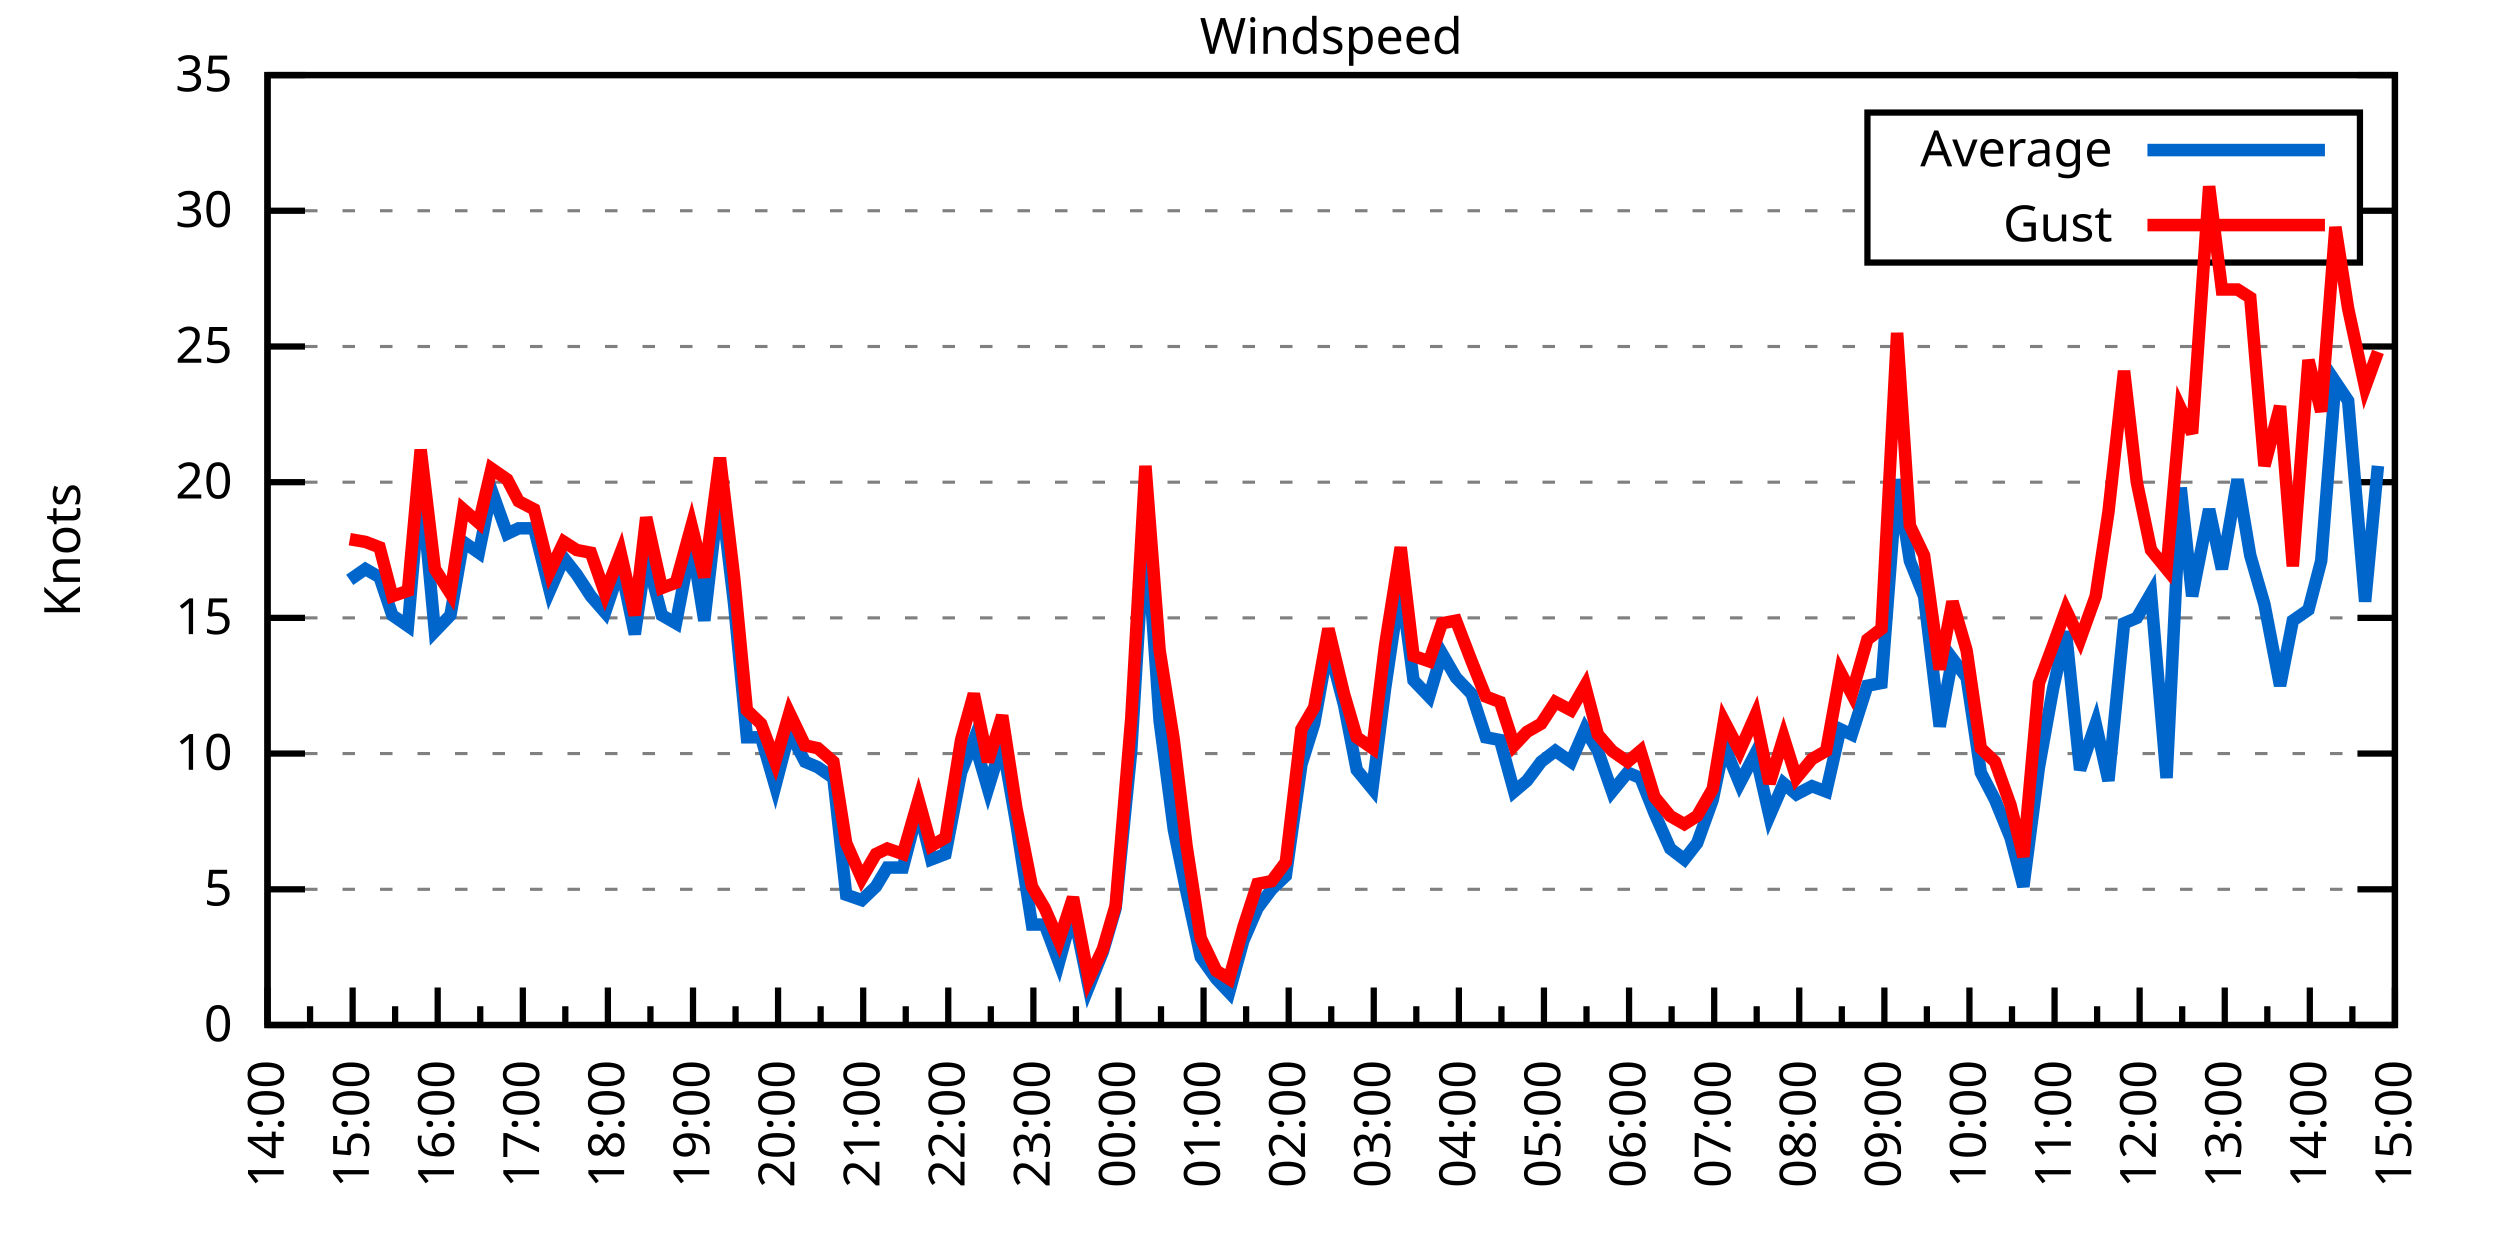
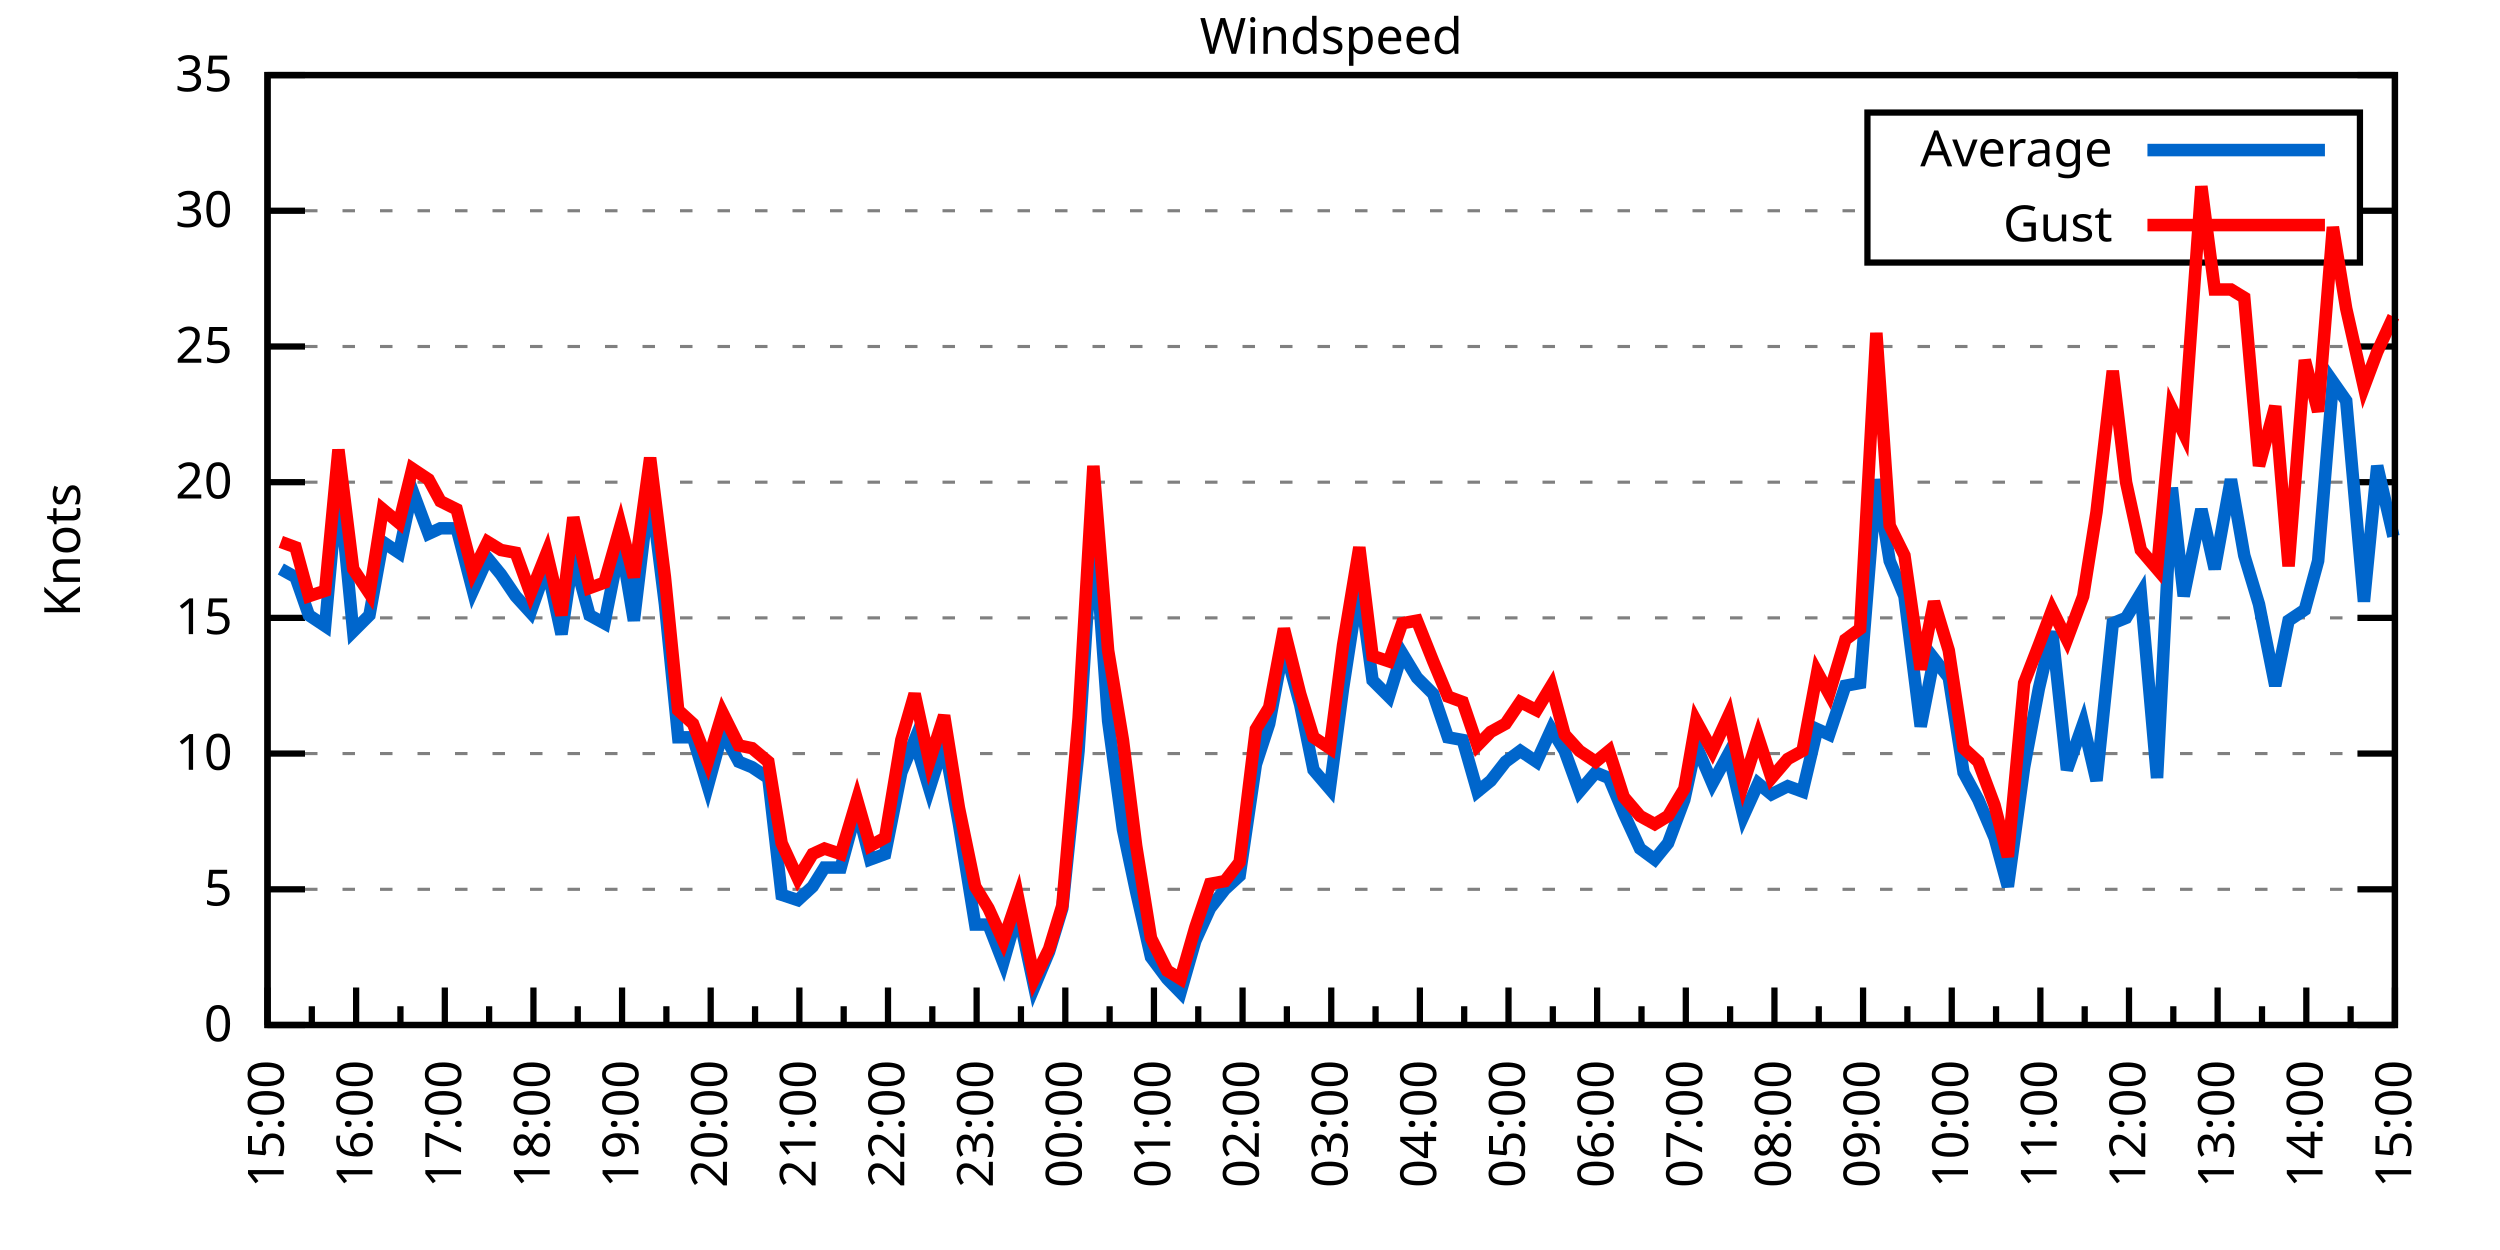
<svg xmlns="http://www.w3.org/2000/svg" xmlns:xlink="http://www.w3.org/1999/xlink" width="400" height="200" viewBox="0 0 400 200">
  <g id="gnuplot_canvas">
    <rect x="0" y="0" width="400" height="200" fill="none" />
    <defs>
      <circle id="gpDot" r="0.5" stroke-width="0.5" stroke="currentColor" />
      <path id="gpPt0" stroke-width="0.333" stroke="currentColor" d="M-1,0 h2 M0,-1 v2" />
      <path id="gpPt1" stroke-width="0.333" stroke="currentColor" d="M-1,-1 L1,1 M1,-1 L-1,1" />
      <path id="gpPt2" stroke-width="0.333" stroke="currentColor" d="M-1,0 L1,0 M0,-1 L0,1 M-1,-1 L1,1 M-1,1 L1,-1" />
      <rect id="gpPt3" stroke-width="0.333" stroke="currentColor" x="-1" y="-1" width="2" height="2" />
      <rect id="gpPt4" stroke-width="0.333" stroke="currentColor" fill="currentColor" x="-1" y="-1" width="2" height="2" />
      <circle id="gpPt5" stroke-width="0.333" stroke="currentColor" cx="0" cy="0" r="1" />
      <use xlink:href="#gpPt5" id="gpPt6" fill="currentColor" stroke="none" />
      <path id="gpPt7" stroke-width="0.333" stroke="currentColor" d="M0,-1.33 L-1.33,0.67 L1.33,0.67 z" />
      <use xlink:href="#gpPt7" id="gpPt8" fill="currentColor" stroke="none" />
      <use xlink:href="#gpPt7" id="gpPt9" stroke="currentColor" transform="rotate(180)" />
      <use xlink:href="#gpPt9" id="gpPt10" fill="currentColor" stroke="none" />
      <use xlink:href="#gpPt3" id="gpPt11" stroke="currentColor" transform="rotate(45)" />
      <use xlink:href="#gpPt11" id="gpPt12" fill="currentColor" stroke="none" />
      <path id="gpPt13" stroke-width="0.333" stroke="currentColor" d="M0,1.330 L1.265,0.411 L0.782,-1.067 L-0.782,-1.076 L-1.265,0.411 z" />
      <use xlink:href="#gpPt13" id="gpPt14" fill="currentColor" stroke="none" />
      <filter id="textbox" filterUnits="objectBoundingBox" x="0" y="0" height="1" width="1">
        <feFlood flood-color="white" flood-opacity="1" result="bgnd" />
        <feComposite in="SourceGraphic" in2="bgnd" operator="atop" />
      </filter>
      <filter id="greybox" filterUnits="objectBoundingBox" x="0" y="0" height="1" width="1">
        <feFlood flood-color="lightgrey" flood-opacity="1" result="grey" />
        <feComposite in="SourceGraphic" in2="grey" operator="atop" />
      </filter>
    </defs>
    <g fill="none" color="white" stroke="currentColor" stroke-width="1.00" stroke-linecap="butt" stroke-linejoin="miter">
</g>
    <g fill="none" color="black" stroke="currentColor" stroke-width="1.00" stroke-linecap="butt" stroke-linejoin="miter">
      <g stroke="none" shape-rendering="crispEdges">
        <polygon fill="rgb(255, 255, 255)" points="42.80,164.00 383.18,164.00 383.18,12.02 42.80,12.02 " />
      </g>
    </g>
    <g fill="none" color="black" stroke="currentColor" stroke-width="1.00" stroke-linecap="butt" stroke-linejoin="miter">
</g>
    <g fill="none" color="black" stroke="black" stroke-width="0.50" stroke-linecap="butt" stroke-linejoin="miter">
</g>
    <g fill="none" color="gray" stroke="currentColor" stroke-width="0.50" stroke-linecap="butt" stroke-linejoin="miter">
      <path stroke="gray" stroke-dasharray="2,4" class="gridline" d="M42.80,164.00 L383.19,164.00  " />
    </g>
    <g fill="none" color="gray" stroke="gray" stroke-width="1.00" stroke-linecap="butt" stroke-linejoin="miter">
</g>
    <g fill="none" color="black" stroke="currentColor" stroke-width="1.00" stroke-linecap="butt" stroke-linejoin="miter">
      <path stroke="black" d="M42.80,164.00 L48.80,164.00 M383.19,164.00 L377.19,164.00  " />
      <g transform="translate(37.20,166.60)" stroke="none" fill="black" font-family="Sans" font-size="8.00" text-anchor="end">
        <text>
          <tspan font-family="Sans"> 0</tspan>
        </text>
      </g>
    </g>
    <g fill="none" color="black" stroke="currentColor" stroke-width="1.00" stroke-linecap="butt" stroke-linejoin="miter">
</g>
    <g fill="none" color="black" stroke="black" stroke-width="0.50" stroke-linecap="butt" stroke-linejoin="miter">
</g>
    <g fill="none" color="gray" stroke="currentColor" stroke-width="0.50" stroke-linecap="butt" stroke-linejoin="miter">
      <path stroke="gray" stroke-dasharray="2,4" class="gridline" d="M42.80,142.29 L383.19,142.29  " />
    </g>
    <g fill="none" color="gray" stroke="gray" stroke-width="1.00" stroke-linecap="butt" stroke-linejoin="miter">
</g>
    <g fill="none" color="black" stroke="currentColor" stroke-width="1.00" stroke-linecap="butt" stroke-linejoin="miter">
      <path stroke="black" d="M42.80,142.29 L48.80,142.29 M383.19,142.29 L377.19,142.29  " />
      <g transform="translate(37.20,144.89)" stroke="none" fill="black" font-family="Sans" font-size="8.00" text-anchor="end">
        <text>
          <tspan font-family="Sans"> 5</tspan>
        </text>
      </g>
    </g>
    <g fill="none" color="black" stroke="currentColor" stroke-width="1.00" stroke-linecap="butt" stroke-linejoin="miter">
</g>
    <g fill="none" color="black" stroke="black" stroke-width="0.50" stroke-linecap="butt" stroke-linejoin="miter">
</g>
    <g fill="none" color="gray" stroke="currentColor" stroke-width="0.50" stroke-linecap="butt" stroke-linejoin="miter">
      <path stroke="gray" stroke-dasharray="2,4" class="gridline" d="M42.80,120.57 L383.19,120.57  " />
    </g>
    <g fill="none" color="gray" stroke="gray" stroke-width="1.00" stroke-linecap="butt" stroke-linejoin="miter">
</g>
    <g fill="none" color="black" stroke="currentColor" stroke-width="1.00" stroke-linecap="butt" stroke-linejoin="miter">
      <path stroke="black" d="M42.80,120.57 L48.80,120.57 M383.19,120.57 L377.19,120.57  " />
      <g transform="translate(37.20,123.17)" stroke="none" fill="black" font-family="Sans" font-size="8.00" text-anchor="end">
        <text>
          <tspan font-family="Sans"> 10</tspan>
        </text>
      </g>
    </g>
    <g fill="none" color="black" stroke="currentColor" stroke-width="1.00" stroke-linecap="butt" stroke-linejoin="miter">
</g>
    <g fill="none" color="black" stroke="black" stroke-width="0.50" stroke-linecap="butt" stroke-linejoin="miter">
</g>
    <g fill="none" color="gray" stroke="currentColor" stroke-width="0.50" stroke-linecap="butt" stroke-linejoin="miter">
      <path stroke="gray" stroke-dasharray="2,4" class="gridline" d="M42.80,98.86 L383.19,98.86  " />
    </g>
    <g fill="none" color="gray" stroke="gray" stroke-width="1.00" stroke-linecap="butt" stroke-linejoin="miter">
</g>
    <g fill="none" color="black" stroke="currentColor" stroke-width="1.00" stroke-linecap="butt" stroke-linejoin="miter">
      <path stroke="black" d="M42.80,98.86 L48.80,98.86 M383.19,98.86 L377.19,98.86  " />
      <g transform="translate(37.20,101.46)" stroke="none" fill="black" font-family="Sans" font-size="8.00" text-anchor="end">
        <text>
          <tspan font-family="Sans"> 15</tspan>
        </text>
      </g>
    </g>
    <g fill="none" color="black" stroke="currentColor" stroke-width="1.00" stroke-linecap="butt" stroke-linejoin="miter">
</g>
    <g fill="none" color="black" stroke="black" stroke-width="0.50" stroke-linecap="butt" stroke-linejoin="miter">
</g>
    <g fill="none" color="gray" stroke="currentColor" stroke-width="0.50" stroke-linecap="butt" stroke-linejoin="miter">
      <path stroke="gray" stroke-dasharray="2,4" class="gridline" d="M42.80,77.15 L383.19,77.15  " />
    </g>
    <g fill="none" color="gray" stroke="gray" stroke-width="1.00" stroke-linecap="butt" stroke-linejoin="miter">
</g>
    <g fill="none" color="black" stroke="currentColor" stroke-width="1.00" stroke-linecap="butt" stroke-linejoin="miter">
      <path stroke="black" d="M42.80,77.15 L48.80,77.15 M383.19,77.15 L377.19,77.15  " />
      <g transform="translate(37.20,79.75)" stroke="none" fill="black" font-family="Sans" font-size="8.00" text-anchor="end">
        <text>
          <tspan font-family="Sans"> 20</tspan>
        </text>
      </g>
    </g>
    <g fill="none" color="black" stroke="currentColor" stroke-width="1.00" stroke-linecap="butt" stroke-linejoin="miter">
</g>
    <g fill="none" color="black" stroke="black" stroke-width="0.50" stroke-linecap="butt" stroke-linejoin="miter">
</g>
    <g fill="none" color="gray" stroke="currentColor" stroke-width="0.50" stroke-linecap="butt" stroke-linejoin="miter">
      <path stroke="gray" stroke-dasharray="2,4" class="gridline" d="M42.80,55.44 L383.19,55.44  " />
    </g>
    <g fill="none" color="gray" stroke="gray" stroke-width="1.00" stroke-linecap="butt" stroke-linejoin="miter">
</g>
    <g fill="none" color="black" stroke="currentColor" stroke-width="1.00" stroke-linecap="butt" stroke-linejoin="miter">
      <path stroke="black" d="M42.80,55.44 L48.80,55.44 M383.19,55.44 L377.19,55.44  " />
      <g transform="translate(37.20,58.04)" stroke="none" fill="black" font-family="Sans" font-size="8.00" text-anchor="end">
        <text>
          <tspan font-family="Sans"> 25</tspan>
        </text>
      </g>
    </g>
    <g fill="none" color="black" stroke="currentColor" stroke-width="1.00" stroke-linecap="butt" stroke-linejoin="miter">
</g>
    <g fill="none" color="black" stroke="black" stroke-width="0.50" stroke-linecap="butt" stroke-linejoin="miter">
</g>
    <g fill="none" color="gray" stroke="currentColor" stroke-width="0.50" stroke-linecap="butt" stroke-linejoin="miter">
      <path stroke="gray" stroke-dasharray="2,4" class="gridline" d="M42.80,33.72 L298.79,33.72 M377.59,33.72 L383.19,33.72  " />
    </g>
    <g fill="none" color="gray" stroke="gray" stroke-width="1.00" stroke-linecap="butt" stroke-linejoin="miter">
</g>
    <g fill="none" color="black" stroke="currentColor" stroke-width="1.00" stroke-linecap="butt" stroke-linejoin="miter">
      <path stroke="black" d="M42.80,33.72 L48.80,33.72 M383.19,33.72 L377.19,33.72  " />
      <g transform="translate(37.20,36.32)" stroke="none" fill="black" font-family="Sans" font-size="8.00" text-anchor="end">
        <text>
          <tspan font-family="Sans"> 30</tspan>
        </text>
      </g>
    </g>
    <g fill="none" color="black" stroke="currentColor" stroke-width="1.00" stroke-linecap="butt" stroke-linejoin="miter">
</g>
    <g fill="none" color="black" stroke="black" stroke-width="0.50" stroke-linecap="butt" stroke-linejoin="miter">
</g>
    <g fill="none" color="gray" stroke="currentColor" stroke-width="0.50" stroke-linecap="butt" stroke-linejoin="miter">
      <path stroke="gray" stroke-dasharray="2,4" class="gridline" d="M42.80,12.01 L383.19,12.01  " />
    </g>
    <g fill="none" color="gray" stroke="gray" stroke-width="1.00" stroke-linecap="butt" stroke-linejoin="miter">
</g>
    <g fill="none" color="black" stroke="currentColor" stroke-width="1.00" stroke-linecap="butt" stroke-linejoin="miter">
      <path stroke="black" d="M42.80,12.01 L48.80,12.01 M383.19,12.01 L377.19,12.01  " />
      <g transform="translate(37.20,14.61)" stroke="none" fill="black" font-family="Sans" font-size="8.00" text-anchor="end">
        <text>
          <tspan font-family="Sans"> 35</tspan>
        </text>
      </g>
    </g>
    <g fill="none" color="black" stroke="currentColor" stroke-width="1.00" stroke-linecap="butt" stroke-linejoin="miter">
      <path stroke="black" d="M42.80,164.00 L42.80,158.00  " />
      <g transform="translate(45.40,169.60) rotate(270)" stroke="none" fill="black" font-family="Sans" font-size="8.00" text-anchor="end">
        <text>
+           <tspan font-family="Sans">15:00</tspan>
+         </text>
+       </g>
+     </g>
+     <g fill="none" color="black" stroke="currentColor" stroke-width="1.00" stroke-linecap="butt" stroke-linejoin="miter">
+       <path stroke="black" d="M49.89,164.00 L49.89,161.00 M56.98,164.00 L56.98,158.00  " />
+       <g transform="translate(59.58,169.60) rotate(270)" stroke="none" fill="black" font-family="Sans" font-size="8.00" text-anchor="end">
+         <text>
+           <tspan font-family="Sans">16:00</tspan>
+         </text>
+       </g>
+     </g>
+     <g fill="none" color="black" stroke="currentColor" stroke-width="1.00" stroke-linecap="butt" stroke-linejoin="miter">
+       <path stroke="black" d="M64.07,164.00 L64.07,161.00 M71.17,164.00 L71.17,158.00  " />
+       <g transform="translate(73.77,169.60) rotate(270)" stroke="none" fill="black" font-family="Sans" font-size="8.00" text-anchor="end">
+         <text>
+           <tspan font-family="Sans">17:00</tspan>
+         </text>
+       </g>
+     </g>
+     <g fill="none" color="black" stroke="currentColor" stroke-width="1.00" stroke-linecap="butt" stroke-linejoin="miter">
+       <path stroke="black" d="M78.26,164.00 L78.26,161.00 M85.35,164.00 L85.35,158.00  " />
+       <g transform="translate(87.95,169.60) rotate(270)" stroke="none" fill="black" font-family="Sans" font-size="8.00" text-anchor="end">
+         <text>
+           <tspan font-family="Sans">18:00</tspan>
+         </text>
+       </g>
+     </g>
+     <g fill="none" color="black" stroke="currentColor" stroke-width="1.00" stroke-linecap="butt" stroke-linejoin="miter">
+       <path stroke="black" d="M92.44,164.00 L92.44,161.00 M99.53,164.00 L99.53,158.00  " />
+       <g transform="translate(102.13,169.60) rotate(270)" stroke="none" fill="black" font-family="Sans" font-size="8.00" text-anchor="end">
+         <text>
+           <tspan font-family="Sans">19:00</tspan>
+         </text>
+       </g>
+     </g>
+     <g fill="none" color="black" stroke="currentColor" stroke-width="1.00" stroke-linecap="butt" stroke-linejoin="miter">
+       <path stroke="black" d="M106.62,164.00 L106.62,161.00 M113.71,164.00 L113.71,158.00  " />
+       <g transform="translate(116.31,169.60) rotate(270)" stroke="none" fill="black" font-family="Sans" font-size="8.00" text-anchor="end">
+         <text>
+           <tspan font-family="Sans">20:00</tspan>
+         </text>
+       </g>
+     </g>
+     <g fill="none" color="black" stroke="currentColor" stroke-width="1.00" stroke-linecap="butt" stroke-linejoin="miter">
+       <path stroke="black" d="M120.81,164.00 L120.81,161.00 M127.90,164.00 L127.90,158.00  " />
+       <g transform="translate(130.50,169.60) rotate(270)" stroke="none" fill="black" font-family="Sans" font-size="8.00" text-anchor="end">
+         <text>
+           <tspan font-family="Sans">21:00</tspan>
+         </text>
+       </g>
+     </g>
+     <g fill="none" color="black" stroke="currentColor" stroke-width="1.00" stroke-linecap="butt" stroke-linejoin="miter">
+       <path stroke="black" d="M134.99,164.00 L134.99,161.00 M142.08,164.00 L142.08,158.00  " />
+       <g transform="translate(144.68,169.60) rotate(270)" stroke="none" fill="black" font-family="Sans" font-size="8.00" text-anchor="end">
+         <text>
+           <tspan font-family="Sans">22:00</tspan>
+         </text>
+       </g>
+     </g>
+     <g fill="none" color="black" stroke="currentColor" stroke-width="1.00" stroke-linecap="butt" stroke-linejoin="miter">
+       <path stroke="black" d="M149.17,164.00 L149.17,161.00 M156.26,164.00 L156.26,158.00  " />
+       <g transform="translate(158.86,169.60) rotate(270)" stroke="none" fill="black" font-family="Sans" font-size="8.00" text-anchor="end">
+         <text>
+           <tspan font-family="Sans">23:00</tspan>
+         </text>
+       </g>
+     </g>
+     <g fill="none" color="black" stroke="currentColor" stroke-width="1.00" stroke-linecap="butt" stroke-linejoin="miter">
+       <path stroke="black" d="M163.35,164.00 L163.35,161.00 M170.45,164.00 L170.45,158.00  " />
+       <g transform="translate(173.05,169.60) rotate(270)" stroke="none" fill="black" font-family="Sans" font-size="8.00" text-anchor="end">
+         <text>
+           <tspan font-family="Sans">00:00</tspan>
+         </text>
+       </g>
+     </g>
+     <g fill="none" color="black" stroke="currentColor" stroke-width="1.00" stroke-linecap="butt" stroke-linejoin="miter">
+       <path stroke="black" d="M177.54,164.00 L177.54,161.00 M184.63,164.00 L184.63,158.00  " />
+       <g transform="translate(187.23,169.60) rotate(270)" stroke="none" fill="black" font-family="Sans" font-size="8.00" text-anchor="end">
+         <text>
+           <tspan font-family="Sans">01:00</tspan>
+         </text>
+       </g>
+     </g>
+     <g fill="none" color="black" stroke="currentColor" stroke-width="1.00" stroke-linecap="butt" stroke-linejoin="miter">
+       <path stroke="black" d="M191.72,164.00 L191.72,161.00 M198.81,164.00 L198.81,158.00  " />
+       <g transform="translate(201.41,169.60) rotate(270)" stroke="none" fill="black" font-family="Sans" font-size="8.00" text-anchor="end">
+         <text>
+           <tspan font-family="Sans">02:00</tspan>
+         </text>
+       </g>
+     </g>
+     <g fill="none" color="black" stroke="currentColor" stroke-width="1.00" stroke-linecap="butt" stroke-linejoin="miter">
+       <path stroke="black" d="M205.90,164.00 L205.90,161.00 M213.00,164.00 L213.00,158.00  " />
+       <g transform="translate(215.60,169.60) rotate(270)" stroke="none" fill="black" font-family="Sans" font-size="8.00" text-anchor="end">
+         <text>
+           <tspan font-family="Sans">03:00</tspan>
+         </text>
+       </g>
+     </g>
+     <g fill="none" color="black" stroke="currentColor" stroke-width="1.00" stroke-linecap="butt" stroke-linejoin="miter">
+       <path stroke="black" d="M220.09,164.00 L220.09,161.00 M227.18,164.00 L227.18,158.00  " />
+       <g transform="translate(229.78,169.60) rotate(270)" stroke="none" fill="black" font-family="Sans" font-size="8.00" text-anchor="end">
+         <text>
+           <tspan font-family="Sans">04:00</tspan>
+         </text>
+       </g>
+     </g>
+     <g fill="none" color="black" stroke="currentColor" stroke-width="1.00" stroke-linecap="butt" stroke-linejoin="miter">
+       <path stroke="black" d="M234.27,164.00 L234.27,161.00 M241.36,164.00 L241.36,158.00  " />
+       <g transform="translate(243.96,169.60) rotate(270)" stroke="none" fill="black" font-family="Sans" font-size="8.00" text-anchor="end">
+         <text>
+           <tspan font-family="Sans">05:00</tspan>
+         </text>
+       </g>
+     </g>
+     <g fill="none" color="black" stroke="currentColor" stroke-width="1.00" stroke-linecap="butt" stroke-linejoin="miter">
+       <path stroke="black" d="M248.45,164.00 L248.45,161.00 M255.54,164.00 L255.54,158.00  " />
+       <g transform="translate(258.14,169.60) rotate(270)" stroke="none" fill="black" font-family="Sans" font-size="8.00" text-anchor="end">
+         <text>
+           <tspan font-family="Sans">06:00</tspan>
+         </text>
+       </g>
+     </g>
+     <g fill="none" color="black" stroke="currentColor" stroke-width="1.00" stroke-linecap="butt" stroke-linejoin="miter">
+       <path stroke="black" d="M262.64,164.00 L262.64,161.00 M269.73,164.00 L269.73,158.00  " />
+       <g transform="translate(272.33,169.60) rotate(270)" stroke="none" fill="black" font-family="Sans" font-size="8.00" text-anchor="end">
+         <text>
+           <tspan font-family="Sans">07:00</tspan>
+         </text>
+       </g>
+     </g>
+     <g fill="none" color="black" stroke="currentColor" stroke-width="1.00" stroke-linecap="butt" stroke-linejoin="miter">
+       <path stroke="black" d="M276.82,164.00 L276.82,161.00 M283.91,164.00 L283.91,158.00  " />
+       <g transform="translate(286.51,169.60) rotate(270)" stroke="none" fill="black" font-family="Sans" font-size="8.00" text-anchor="end">
+         <text>
+           <tspan font-family="Sans">08:00</tspan>
+         </text>
+       </g>
+     </g>
+     <g fill="none" color="black" stroke="currentColor" stroke-width="1.00" stroke-linecap="butt" stroke-linejoin="miter">
+       <path stroke="black" d="M291.00,164.00 L291.00,161.00 M298.09,164.00 L298.09,158.00  " />
+       <g transform="translate(300.69,169.60) rotate(270)" stroke="none" fill="black" font-family="Sans" font-size="8.00" text-anchor="end">
+         <text>
+           <tspan font-family="Sans">09:00</tspan>
+         </text>
+       </g>
+     </g>
+     <g fill="none" color="black" stroke="currentColor" stroke-width="1.00" stroke-linecap="butt" stroke-linejoin="miter">
+       <path stroke="black" d="M305.18,164.00 L305.18,161.00 M312.28,164.00 L312.28,158.00  " />
+       <g transform="translate(314.88,169.60) rotate(270)" stroke="none" fill="black" font-family="Sans" font-size="8.00" text-anchor="end">
+         <text>
+           <tspan font-family="Sans">10:00</tspan>
+         </text>
+       </g>
+     </g>
+     <g fill="none" color="black" stroke="currentColor" stroke-width="1.00" stroke-linecap="butt" stroke-linejoin="miter">
+       <path stroke="black" d="M319.37,164.00 L319.37,161.00 M326.46,164.00 L326.46,158.00  " />
+       <g transform="translate(329.06,169.60) rotate(270)" stroke="none" fill="black" font-family="Sans" font-size="8.00" text-anchor="end">
+         <text>
+           <tspan font-family="Sans">11:00</tspan>
+         </text>
+       </g>
+     </g>
+     <g fill="none" color="black" stroke="currentColor" stroke-width="1.00" stroke-linecap="butt" stroke-linejoin="miter">
+       <path stroke="black" d="M333.55,164.00 L333.55,161.00 M340.64,164.00 L340.64,158.00  " />
+       <g transform="translate(343.24,169.60) rotate(270)" stroke="none" fill="black" font-family="Sans" font-size="8.00" text-anchor="end">
+         <text>
+           <tspan font-family="Sans">12:00</tspan>
+         </text>
+       </g>
+     </g>
+     <g fill="none" color="black" stroke="currentColor" stroke-width="1.00" stroke-linecap="butt" stroke-linejoin="miter">
+       <path stroke="black" d="M347.73,164.00 L347.73,161.00 M354.82,164.00 L354.82,158.00  " />
+       <g transform="translate(357.42,169.60) rotate(270)" stroke="none" fill="black" font-family="Sans" font-size="8.00" text-anchor="end">
+         <text>
+           <tspan font-family="Sans">13:00</tspan>
+         </text>
+       </g>
+     </g>
+     <g fill="none" color="black" stroke="currentColor" stroke-width="1.00" stroke-linecap="butt" stroke-linejoin="miter">
+       <path stroke="black" d="M361.92,164.00 L361.92,161.00 M369.01,164.00 L369.01,158.00  " />
+       <g transform="translate(371.61,169.60) rotate(270)" stroke="none" fill="black" font-family="Sans" font-size="8.00" text-anchor="end">
+         <text>
          <tspan font-family="Sans">14:00</tspan>
        </text>
      </g>
    </g>
    <g fill="none" color="black" stroke="currentColor" stroke-width="1.00" stroke-linecap="butt" stroke-linejoin="miter">
-       <path stroke="black" d="M49.61,164.00 L49.61,161.00 M56.42,164.00 L56.42,158.00  " />
-       <g transform="translate(59.02,169.60) rotate(270)" stroke="none" fill="black" font-family="Sans" font-size="8.00" text-anchor="end">
-         <text>
-           <tspan font-family="Sans">15:00</tspan>
-         </text>
-       </g>
-     </g>
-     <g fill="none" color="black" stroke="currentColor" stroke-width="1.00" stroke-linecap="butt" stroke-linejoin="miter">
-       <path stroke="black" d="M63.22,164.00 L63.22,161.00 M70.03,164.00 L70.03,158.00  " />
-       <g transform="translate(72.63,169.60) rotate(270)" stroke="none" fill="black" font-family="Sans" font-size="8.00" text-anchor="end">
-         <text>
-           <tspan font-family="Sans">16:00</tspan>
-         </text>
-       </g>
-     </g>
-     <g fill="none" color="black" stroke="currentColor" stroke-width="1.00" stroke-linecap="butt" stroke-linejoin="miter">
-       <path stroke="black" d="M76.84,164.00 L76.84,161.00 M83.65,164.00 L83.65,158.00  " />
-       <g transform="translate(86.25,169.60) rotate(270)" stroke="none" fill="black" font-family="Sans" font-size="8.00" text-anchor="end">
-         <text>
-           <tspan font-family="Sans">17:00</tspan>
-         </text>
-       </g>
-     </g>
-     <g fill="none" color="black" stroke="currentColor" stroke-width="1.00" stroke-linecap="butt" stroke-linejoin="miter">
-       <path stroke="black" d="M90.45,164.00 L90.45,161.00 M97.26,164.00 L97.26,158.00  " />
-       <g transform="translate(99.86,169.60) rotate(270)" stroke="none" fill="black" font-family="Sans" font-size="8.00" text-anchor="end">
-         <text>
-           <tspan font-family="Sans">18:00</tspan>
-         </text>
-       </g>
-     </g>
-     <g fill="none" color="black" stroke="currentColor" stroke-width="1.00" stroke-linecap="butt" stroke-linejoin="miter">
-       <path stroke="black" d="M104.07,164.00 L104.07,161.00 M110.88,164.00 L110.88,158.00  " />
-       <g transform="translate(113.48,169.60) rotate(270)" stroke="none" fill="black" font-family="Sans" font-size="8.00" text-anchor="end">
-         <text>
-           <tspan font-family="Sans">19:00</tspan>
-         </text>
-       </g>
-     </g>
-     <g fill="none" color="black" stroke="currentColor" stroke-width="1.00" stroke-linecap="butt" stroke-linejoin="miter">
-       <path stroke="black" d="M117.69,164.00 L117.69,161.00 M124.49,164.00 L124.49,158.00  " />
-       <g transform="translate(127.09,169.60) rotate(270)" stroke="none" fill="black" font-family="Sans" font-size="8.00" text-anchor="end">
-         <text>
-           <tspan font-family="Sans">20:00</tspan>
-         </text>
-       </g>
-     </g>
-     <g fill="none" color="black" stroke="currentColor" stroke-width="1.00" stroke-linecap="butt" stroke-linejoin="miter">
-       <path stroke="black" d="M131.30,164.00 L131.30,161.00 M138.11,164.00 L138.11,158.00  " />
-       <g transform="translate(140.71,169.60) rotate(270)" stroke="none" fill="black" font-family="Sans" font-size="8.00" text-anchor="end">
-         <text>
-           <tspan font-family="Sans">21:00</tspan>
-         </text>
-       </g>
-     </g>
-     <g fill="none" color="black" stroke="currentColor" stroke-width="1.00" stroke-linecap="butt" stroke-linejoin="miter">
-       <path stroke="black" d="M144.92,164.00 L144.92,161.00 M151.72,164.00 L151.72,158.00  " />
-       <g transform="translate(154.32,169.60) rotate(270)" stroke="none" fill="black" font-family="Sans" font-size="8.00" text-anchor="end">
-         <text>
-           <tspan font-family="Sans">22:00</tspan>
-         </text>
-       </g>
-     </g>
-     <g fill="none" color="black" stroke="currentColor" stroke-width="1.00" stroke-linecap="butt" stroke-linejoin="miter">
-       <path stroke="black" d="M158.53,164.00 L158.53,161.00 M165.34,164.00 L165.34,158.00  " />
-       <g transform="translate(167.94,169.60) rotate(270)" stroke="none" fill="black" font-family="Sans" font-size="8.00" text-anchor="end">
-         <text>
-           <tspan font-family="Sans">23:00</tspan>
-         </text>
-       </g>
-     </g>
-     <g fill="none" color="black" stroke="currentColor" stroke-width="1.00" stroke-linecap="butt" stroke-linejoin="miter">
-       <path stroke="black" d="M172.15,164.00 L172.15,161.00 M178.96,164.00 L178.96,158.00  " />
-       <g transform="translate(181.56,169.60) rotate(270)" stroke="none" fill="black" font-family="Sans" font-size="8.00" text-anchor="end">
-         <text>
-           <tspan font-family="Sans">00:00</tspan>
-         </text>
-       </g>
-     </g>
-     <g fill="none" color="black" stroke="currentColor" stroke-width="1.00" stroke-linecap="butt" stroke-linejoin="miter">
-       <path stroke="black" d="M185.76,164.00 L185.76,161.00 M192.57,164.00 L192.57,158.00  " />
-       <g transform="translate(195.17,169.60) rotate(270)" stroke="none" fill="black" font-family="Sans" font-size="8.00" text-anchor="end">
-         <text>
-           <tspan font-family="Sans">01:00</tspan>
-         </text>
-       </g>
-     </g>
-     <g fill="none" color="black" stroke="currentColor" stroke-width="1.00" stroke-linecap="butt" stroke-linejoin="miter">
-       <path stroke="black" d="M199.38,164.00 L199.38,161.00 M206.19,164.00 L206.19,158.00  " />
-       <g transform="translate(208.79,169.60) rotate(270)" stroke="none" fill="black" font-family="Sans" font-size="8.00" text-anchor="end">
-         <text>
-           <tspan font-family="Sans">02:00</tspan>
-         </text>
-       </g>
-     </g>
-     <g fill="none" color="black" stroke="currentColor" stroke-width="1.00" stroke-linecap="butt" stroke-linejoin="miter">
-       <path stroke="black" d="M213.00,164.00 L213.00,161.00 M219.80,164.00 L219.80,158.00  " />
-       <g transform="translate(222.40,169.60) rotate(270)" stroke="none" fill="black" font-family="Sans" font-size="8.00" text-anchor="end">
-         <text>
-           <tspan font-family="Sans">03:00</tspan>
-         </text>
-       </g>
-     </g>
-     <g fill="none" color="black" stroke="currentColor" stroke-width="1.00" stroke-linecap="butt" stroke-linejoin="miter">
-       <path stroke="black" d="M226.61,164.00 L226.61,161.00 M233.42,164.00 L233.42,158.00  " />
-       <g transform="translate(236.02,169.60) rotate(270)" stroke="none" fill="black" font-family="Sans" font-size="8.00" text-anchor="end">
-         <text>
-           <tspan font-family="Sans">04:00</tspan>
-         </text>
-       </g>
-     </g>
-     <g fill="none" color="black" stroke="currentColor" stroke-width="1.00" stroke-linecap="butt" stroke-linejoin="miter">
-       <path stroke="black" d="M240.23,164.00 L240.23,161.00 M247.03,164.00 L247.03,158.00  " />
-       <g transform="translate(249.63,169.60) rotate(270)" stroke="none" fill="black" font-family="Sans" font-size="8.00" text-anchor="end">
-         <text>
-           <tspan font-family="Sans">05:00</tspan>
-         </text>
-       </g>
-     </g>
-     <g fill="none" color="black" stroke="currentColor" stroke-width="1.00" stroke-linecap="butt" stroke-linejoin="miter">
-       <path stroke="black" d="M253.84,164.00 L253.84,161.00 M260.65,164.00 L260.65,158.00  " />
-       <g transform="translate(263.25,169.60) rotate(270)" stroke="none" fill="black" font-family="Sans" font-size="8.00" text-anchor="end">
-         <text>
-           <tspan font-family="Sans">06:00</tspan>
-         </text>
-       </g>
-     </g>
-     <g fill="none" color="black" stroke="currentColor" stroke-width="1.00" stroke-linecap="butt" stroke-linejoin="miter">
-       <path stroke="black" d="M267.46,164.00 L267.46,161.00 M274.27,164.00 L274.27,158.00  " />
-       <g transform="translate(276.87,169.60) rotate(270)" stroke="none" fill="black" font-family="Sans" font-size="8.00" text-anchor="end">
-         <text>
-           <tspan font-family="Sans">07:00</tspan>
-         </text>
-       </g>
-     </g>
-     <g fill="none" color="black" stroke="currentColor" stroke-width="1.00" stroke-linecap="butt" stroke-linejoin="miter">
-       <path stroke="black" d="M281.07,164.00 L281.07,161.00 M287.88,164.00 L287.88,158.00  " />
-       <g transform="translate(290.48,169.60) rotate(270)" stroke="none" fill="black" font-family="Sans" font-size="8.00" text-anchor="end">
-         <text>
-           <tspan font-family="Sans">08:00</tspan>
-         </text>
-       </g>
-     </g>
-     <g fill="none" color="black" stroke="currentColor" stroke-width="1.00" stroke-linecap="butt" stroke-linejoin="miter">
-       <path stroke="black" d="M294.69,164.00 L294.69,161.00 M301.50,164.00 L301.50,158.00  " />
-       <g transform="translate(304.10,169.60) rotate(270)" stroke="none" fill="black" font-family="Sans" font-size="8.00" text-anchor="end">
-         <text>
-           <tspan font-family="Sans">09:00</tspan>
-         </text>
-       </g>
-     </g>
-     <g fill="none" color="black" stroke="currentColor" stroke-width="1.00" stroke-linecap="butt" stroke-linejoin="miter">
-       <path stroke="black" d="M308.30,164.00 L308.30,161.00 M315.11,164.00 L315.11,158.00  " />
-       <g transform="translate(317.71,169.60) rotate(270)" stroke="none" fill="black" font-family="Sans" font-size="8.00" text-anchor="end">
-         <text>
-           <tspan font-family="Sans">10:00</tspan>
-         </text>
-       </g>
-     </g>
-     <g fill="none" color="black" stroke="currentColor" stroke-width="1.00" stroke-linecap="butt" stroke-linejoin="miter">
-       <path stroke="black" d="M321.92,164.00 L321.92,161.00 M328.73,164.00 L328.73,158.00  " />
-       <g transform="translate(331.33,169.60) rotate(270)" stroke="none" fill="black" font-family="Sans" font-size="8.00" text-anchor="end">
-         <text>
-           <tspan font-family="Sans">11:00</tspan>
-         </text>
-       </g>
-     </g>
-     <g fill="none" color="black" stroke="currentColor" stroke-width="1.00" stroke-linecap="butt" stroke-linejoin="miter">
-       <path stroke="black" d="M335.54,164.00 L335.54,161.00 M342.34,164.00 L342.34,158.00  " />
-       <g transform="translate(344.94,169.60) rotate(270)" stroke="none" fill="black" font-family="Sans" font-size="8.00" text-anchor="end">
-         <text>
-           <tspan font-family="Sans">12:00</tspan>
-         </text>
-       </g>
-     </g>
-     <g fill="none" color="black" stroke="currentColor" stroke-width="1.00" stroke-linecap="butt" stroke-linejoin="miter">
-       <path stroke="black" d="M349.15,164.00 L349.15,161.00 M355.96,164.00 L355.96,158.00  " />
-       <g transform="translate(358.56,169.60) rotate(270)" stroke="none" fill="black" font-family="Sans" font-size="8.00" text-anchor="end">
-         <text>
-           <tspan font-family="Sans">13:00</tspan>
-         </text>
-       </g>
-     </g>
-     <g fill="none" color="black" stroke="currentColor" stroke-width="1.00" stroke-linecap="butt" stroke-linejoin="miter">
-       <path stroke="black" d="M362.77,164.00 L362.77,161.00 M369.57,164.00 L369.57,158.00  " />
-       <g transform="translate(372.17,169.60) rotate(270)" stroke="none" fill="black" font-family="Sans" font-size="8.00" text-anchor="end">
-         <text>
-           <tspan font-family="Sans">14:00</tspan>
-         </text>
-       </g>
-     </g>
-     <g fill="none" color="black" stroke="currentColor" stroke-width="1.00" stroke-linecap="butt" stroke-linejoin="miter">
-       <path stroke="black" d="M376.38,164.00 L376.38,161.00 M383.19,164.00 L383.19,158.00  " />
+       <path stroke="black" d="M376.10,164.00 L376.10,161.00 M383.19,164.00 L383.19,158.00  " />
      <g transform="translate(385.79,169.60) rotate(270)" stroke="none" fill="black" font-family="Sans" font-size="8.00" text-anchor="end">
        <text>
          <tspan font-family="Sans">15:00</tspan>
        </text>
      </g>
    </g>
    <g fill="none" color="black" stroke="currentColor" stroke-width="1.00" stroke-linecap="butt" stroke-linejoin="miter">
</g>
    <g fill="none" color="black" stroke="currentColor" stroke-width="1.00" stroke-linecap="butt" stroke-linejoin="miter">
      <path stroke="black" d="M42.80,12.01 L42.80,164.00 L383.19,164.00 L383.19,12.01 L42.80,12.01 Z  " />
    </g>
    <g fill="none" color="black" stroke="currentColor" stroke-width="1.00" stroke-linecap="butt" stroke-linejoin="miter">
      <g transform="translate(12.80,88.01) rotate(270)" stroke="none" fill="black" font-family="Sans" font-size="8.00" text-anchor="middle">
        <text>
          <tspan font-family="Sans">Knots</tspan>
        </text>
      </g>
    </g>
    <g fill="none" color="black" stroke="currentColor" stroke-width="1.00" stroke-linecap="butt" stroke-linejoin="miter">
</g>
    <g fill="none" color="black" stroke="currentColor" stroke-width="1.00" stroke-linecap="butt" stroke-linejoin="miter">
      <path stroke="black" d="M298.79,42.01 L298.79,18.01 L377.59,18.01 L377.59,42.01 L298.79,42.01 Z  " />
    </g>
    <g id="Windspeed_plot_1">
      <g fill="none" color="white" stroke="black" stroke-width="2.00" stroke-linecap="butt" stroke-linejoin="miter">
</g>
      <g fill="none" color="black" stroke="currentColor" stroke-width="2.00" stroke-linecap="butt" stroke-linejoin="miter">
        <g transform="translate(337.99,26.61)" stroke="none" fill="black" font-family="Sans" font-size="8.00" text-anchor="end">
          <text>
            <tspan font-family="Sans">Average</tspan>
          </text>
        </g>
      </g>
      <g fill="none" color="black" stroke="currentColor" stroke-width="2.00" stroke-linecap="butt" stroke-linejoin="miter">
-         <path stroke="rgb(  0, 102, 204)" d="M343.59,24.01 L371.99,24.01 M55.96,92.78 L58.46,91.04 L60.73,92.35 L62.77,98.43 L65.27,100.16 L67.31,76.71   L69.58,101.03 L72.07,98.43 L74.12,86.70 L76.61,88.44 L78.65,78.45 L81.15,85.40 L82.97,84.53 L85.46,84.53   L87.96,94.52 L90.23,89.31 L92.27,91.91 L94.54,95.39 L96.81,97.99 L99.30,90.61 L101.57,101.47 L103.39,88.87   L105.89,98.43 L108.15,99.73 L110.65,86.70 L112.69,99.30 L115.19,77.58 L117.46,96.69 L119.50,117.97 L121.77,117.97   L124.04,125.79 L126.31,117.10 L128.81,121.88 L130.85,122.75 L133.34,124.48 L135.39,143.16 L137.88,144.02 L140.15,141.85   L141.97,138.81 L144.46,138.81 L146.96,129.26 L149.00,137.51 L151.27,136.64 L153.77,123.61 L155.81,118.40 L158.08,126.22   L160.35,118.84 L162.62,131.86 L165.11,147.93 L167.16,147.93 L169.43,154.01 L171.69,145.76 L174.19,157.92 L176.46,152.28   L178.50,145.33 L181.00,120.14 L183.27,82.79 L185.54,115.36 L187.81,132.73 L189.85,142.72 L192.12,153.14 L194.61,156.62   L196.66,158.79 L198.93,150.54 L201.19,145.33 L203.46,142.29 L205.73,140.12 L208.23,122.31 L210.27,115.80 L212.54,103.20   L215.04,112.76 L217.08,123.18 L219.58,126.22 L221.62,110.15 L224.11,93.22 L226.16,108.85 L228.65,111.45 L230.70,104.51   L232.96,108.42 L235.46,111.02 L237.73,117.97 L240.00,118.40 L242.27,126.65 L244.31,124.92 L246.58,121.88 L248.85,120.14   L251.35,121.88 L253.61,116.67 L255.66,120.14 L257.93,126.65 L260.42,123.61 L262.47,124.48 L264.73,130.13 L267.23,135.77   L269.50,137.51 L271.54,134.90 L274.04,127.96 L275.85,119.27 L278.35,125.35 L280.85,120.57 L283.12,130.56 L285.38,125.35   L287.43,127.09 L289.92,125.79 L292.19,126.65 L294.46,116.67 L296.28,117.53 L298.77,109.72 L301.04,109.28 L303.54,76.71   L305.58,89.74 L307.85,95.39 L310.35,116.23 L312.39,105.38 L314.66,108.42 L316.93,123.61 L319.20,127.96 L321.69,134.04   L323.74,141.85 L326.23,122.75 L328.50,110.15 L330.54,101.03 L332.81,123.18 L335.31,115.80 L337.35,124.92 L339.85,99.73   L341.89,98.86 L344.16,94.95 L346.65,124.48 L348.92,78.02 L350.74,95.39 L353.46,81.49 L355.50,91.04 L358.00,76.71   L360.04,88.87 L362.31,96.69 L364.81,109.72 L366.85,99.30 L369.35,97.56 L371.39,89.74 L373.66,61.08 L375.70,64.12   L378.42,96.26 L380.47,74.54  " />
+         <path stroke="rgb(  0, 102, 204)" d="M343.59,24.01 L371.99,24.01 M44.93,91.04 L47.29,92.35 L49.42,98.43 L52.02,100.16 L54.15,76.71 L56.51,101.03   L59.11,98.43 L61.24,86.70 L63.84,88.44 L65.97,78.45 L68.57,85.40 L70.46,84.53 L73.06,84.53 L75.66,94.52   L78.02,89.31 L80.15,91.91 L82.51,95.39 L84.88,97.99 L87.48,90.61 L89.84,101.47 L91.73,88.87 L94.33,98.43   L96.70,99.73 L99.30,86.70 L101.42,99.30 L104.02,77.58 L106.39,96.69 L108.51,117.97 L110.88,117.97 L113.24,125.79   L115.61,117.10 L118.21,121.88 L120.33,122.75 L122.93,124.48 L125.06,143.16 L127.66,144.02 L130.02,141.85 L131.92,138.81   L134.52,138.81 L137.12,129.26 L139.24,137.51 L141.61,136.64 L144.21,123.61 L146.34,118.40 L148.70,126.22 L151.06,118.84   L153.43,131.86 L156.03,147.93 L158.15,147.93 L160.52,154.01 L162.88,145.76 L165.48,157.92 L167.85,152.28 L169.97,145.33   L172.57,120.14 L174.94,82.79 L177.30,115.36 L179.67,132.73 L181.79,142.72 L184.16,153.14 L186.76,156.62 L188.88,158.79   L191.25,150.54 L193.61,145.33 L195.98,142.29 L198.34,140.12 L200.94,122.31 L203.07,115.80 L205.43,103.20 L208.03,112.76   L210.16,123.18 L212.76,126.22 L214.89,110.15 L217.49,93.22 L219.61,108.85 L222.21,111.45 L224.34,104.51 L226.71,108.42   L229.31,111.02 L231.67,117.97 L234.03,118.40 L236.40,126.65 L238.52,124.92 L240.89,121.88 L243.25,120.14 L245.85,121.88   L248.22,116.67 L250.34,120.14 L252.71,126.65 L255.31,123.61 L257.43,124.48 L259.80,130.13 L262.40,135.77 L264.76,137.51   L266.89,134.90 L269.49,127.96 L271.38,119.27 L273.98,125.35 L276.58,120.57 L278.95,130.56 L281.31,125.35 L283.44,127.09   L286.04,125.79 L288.40,126.65 L290.76,116.67 L292.66,117.53 L295.26,109.72 L297.62,109.28 L300.22,76.71 L302.35,89.74   L304.71,95.39 L307.31,116.23 L309.44,105.38 L311.80,108.42 L314.17,123.61 L316.53,127.96 L319.13,134.04 L321.26,141.85   L323.86,122.75 L326.22,110.15 L328.35,101.03 L330.71,123.18 L333.31,115.80 L335.44,124.92 L338.04,99.73 L340.17,98.86   L342.53,94.95 L345.13,124.48 L347.50,78.02 L349.39,95.39 L352.22,81.49 L354.35,91.04 L356.95,76.71 L359.08,88.87   L361.44,96.69 L364.04,109.72 L366.17,99.30 L368.77,97.56 L370.90,89.74 L373.26,61.08 L375.39,64.12 L378.23,96.26   L380.35,74.54 L382.95,85.83  " />
      </g>
    </g>
    <g id="Windspeed_plot_2">
      <g fill="none" color="black" stroke="currentColor" stroke-width="2.00" stroke-linecap="butt" stroke-linejoin="miter">
        <g transform="translate(337.99,38.61)" stroke="none" fill="black" font-family="Sans" font-size="8.00" text-anchor="end">
          <text>
            <tspan font-family="Sans">Gust</tspan>
          </text>
        </g>
      </g>
      <g fill="none" color="black" stroke="currentColor" stroke-width="2.00" stroke-linecap="butt" stroke-linejoin="miter">
-         <path stroke="rgb(255,   0,   0)" d="M343.59,36.01 L371.99,36.01 M55.96,86.27 L58.46,86.70 L60.73,87.57 L62.77,95.39 L65.27,94.52 L67.31,71.94   L69.58,91.04 L72.07,94.95 L74.12,81.49 L76.61,83.66 L78.65,74.98 L81.15,76.71 L82.97,80.19 L85.46,81.49   L87.96,91.48 L90.23,86.70 L92.27,88.00 L94.54,88.44 L96.81,94.95 L99.30,88.44 L101.57,98.43 L103.39,82.79   L105.89,94.08 L108.15,93.22 L110.65,84.10 L112.69,92.35 L115.19,73.24 L117.46,92.35 L119.50,113.63 L121.77,115.80   L124.04,121.88 L126.31,114.06 L128.81,119.27 L130.85,119.71 L133.34,121.88 L135.39,134.90 L137.88,140.55 L140.15,136.64   L141.97,135.77 L144.46,136.64 L146.96,127.96 L149.00,135.34 L151.27,134.04 L153.77,118.40 L155.81,111.02 L158.08,121.88   L160.35,114.49 L162.62,129.26 L165.11,141.85 L167.16,145.33 L169.43,150.54 L171.69,143.59 L174.19,156.62 L176.46,151.84   L178.50,144.89 L181.00,114.93 L183.27,74.54 L185.54,104.07 L187.81,118.40 L189.85,135.34 L192.12,150.10 L194.61,155.31   L196.66,156.62 L198.93,148.37 L201.19,141.42 L203.46,140.98 L205.73,137.94 L208.23,116.67 L210.27,113.19 L212.54,100.60   L215.04,111.02 L217.08,117.97 L219.58,119.71 L221.62,103.20 L224.11,87.57 L226.16,104.94 L228.65,105.81 L230.70,99.73   L232.96,99.30 L235.46,105.81 L237.73,111.45 L240.00,112.32 L242.27,119.27 L244.31,117.10 L246.58,115.80 L248.85,112.32   L251.35,113.63 L253.61,109.72 L255.66,117.53 L257.93,120.14 L260.42,121.88 L262.47,120.14 L264.73,127.52 L267.23,130.56   L269.50,131.86 L271.54,130.56 L274.04,126.22 L275.85,115.36 L278.35,120.14 L280.85,114.49 L283.12,125.35 L285.38,117.97   L287.43,124.48 L289.92,121.44 L292.19,120.14 L294.46,107.55 L296.28,111.02 L298.77,102.34 L301.04,100.60 L303.54,53.26   L305.58,84.10 L307.85,88.87 L310.35,107.11 L312.39,96.26 L314.66,104.07 L316.93,119.71 L319.20,121.88 L321.69,128.83   L323.74,137.08 L326.23,109.28 L328.50,103.20 L330.54,97.56 L332.81,102.34 L335.31,95.39 L337.35,81.93 L339.85,59.34   L341.89,77.15 L344.16,88.00 L346.65,91.04 L348.92,65.42 L350.74,69.33 L353.46,29.81 L355.50,46.32 L358.00,46.32   L360.04,47.62 L362.31,74.54 L364.81,64.99 L366.85,90.61 L369.35,57.61 L371.39,65.86 L373.66,36.33 L375.70,49.36   L378.42,61.95 L380.47,56.30  " />
+         <path stroke="rgb(255,   0,   0)" d="M343.59,36.01 L371.99,36.01 M44.93,86.70 L47.29,87.57 L49.42,95.39 L52.02,94.52 L54.15,71.94 L56.51,91.04   L59.11,94.95 L61.24,81.49 L63.84,83.66 L65.97,74.98 L68.57,76.71 L70.46,80.19 L73.06,81.49 L75.66,91.48   L78.02,86.70 L80.15,88.00 L82.51,88.44 L84.88,94.95 L87.48,88.44 L89.84,98.43 L91.73,82.79 L94.33,94.08   L96.70,93.22 L99.30,84.10 L101.42,92.35 L104.02,73.24 L106.39,92.35 L108.51,113.63 L110.88,115.80 L113.24,121.88   L115.61,114.06 L118.21,119.27 L120.33,119.71 L122.93,121.88 L125.06,134.90 L127.66,140.55 L130.02,136.64 L131.92,135.77   L134.52,136.64 L137.12,127.96 L139.24,135.34 L141.61,134.04 L144.21,118.40 L146.34,111.02 L148.70,121.88 L151.06,114.49   L153.43,129.26 L156.03,141.85 L158.15,145.33 L160.52,150.54 L162.88,143.59 L165.48,156.62 L167.85,151.84 L169.97,144.89   L172.57,114.93 L174.94,74.54 L177.30,104.07 L179.67,118.40 L181.79,135.34 L184.16,150.10 L186.76,155.31 L188.88,156.62   L191.25,148.37 L193.61,141.42 L195.98,140.98 L198.34,137.94 L200.94,116.67 L203.07,113.19 L205.43,100.60 L208.03,111.02   L210.16,117.97 L212.76,119.71 L214.89,103.20 L217.49,87.57 L219.61,104.94 L222.21,105.81 L224.34,99.73 L226.71,99.30   L229.31,105.81 L231.67,111.45 L234.03,112.32 L236.40,119.27 L238.52,117.10 L240.89,115.80 L243.25,112.32 L245.85,113.63   L248.22,109.72 L250.34,117.53 L252.71,120.14 L255.31,121.88 L257.43,120.14 L259.80,127.52 L262.40,130.56 L264.76,131.86   L266.89,130.56 L269.49,126.22 L271.38,115.36 L273.98,120.14 L276.58,114.49 L278.95,125.35 L281.31,117.97 L283.44,124.48   L286.04,121.44 L288.40,120.14 L290.76,107.55 L292.66,111.02 L295.26,102.34 L297.62,100.60 L300.22,53.26 L302.35,84.10   L304.71,88.87 L307.31,107.11 L309.44,96.26 L311.80,104.07 L314.17,119.71 L316.53,121.88 L319.13,128.83 L321.26,137.08   L323.86,109.28 L326.22,103.20 L328.35,97.56 L330.71,102.34 L333.31,95.39 L335.44,81.93 L338.04,59.34 L340.17,77.15   L342.53,88.00 L345.13,91.04 L347.50,65.42 L349.39,69.33 L352.22,29.81 L354.35,46.32 L356.95,46.32 L359.08,47.62   L361.44,74.54 L364.04,64.99 L366.17,90.61 L368.77,57.61 L370.90,65.86 L373.26,36.33 L375.39,49.36 L378.23,61.95   L380.35,56.30 L382.95,50.66  " />
      </g>
    </g>
    <g fill="none" color="black" stroke="currentColor" stroke-width="2.00" stroke-linecap="butt" stroke-linejoin="miter">
</g>
    <g fill="none" color="black" stroke="black" stroke-width="1.00" stroke-linecap="butt" stroke-linejoin="miter">
</g>
    <g fill="none" color="black" stroke="currentColor" stroke-width="1.00" stroke-linecap="butt" stroke-linejoin="miter">
      <path stroke="black" d="M42.80,12.01 L42.80,164.00 L383.19,164.00 L383.19,12.01 L42.80,12.01 Z  " />
    </g>
    <g fill="none" color="black" stroke="currentColor" stroke-width="1.00" stroke-linecap="butt" stroke-linejoin="miter">
      <g transform="translate(212.99,8.61)" stroke="none" fill="black" font-family="Sans" font-size="8.00" text-anchor="middle">
        <text>
          <tspan font-family="Sans">Windspeed</tspan>
        </text>
      </g>
    </g>
    <g fill="none" color="black" stroke="currentColor" stroke-width="1.00" stroke-linecap="butt" stroke-linejoin="miter">
</g>
  </g>
</svg>
